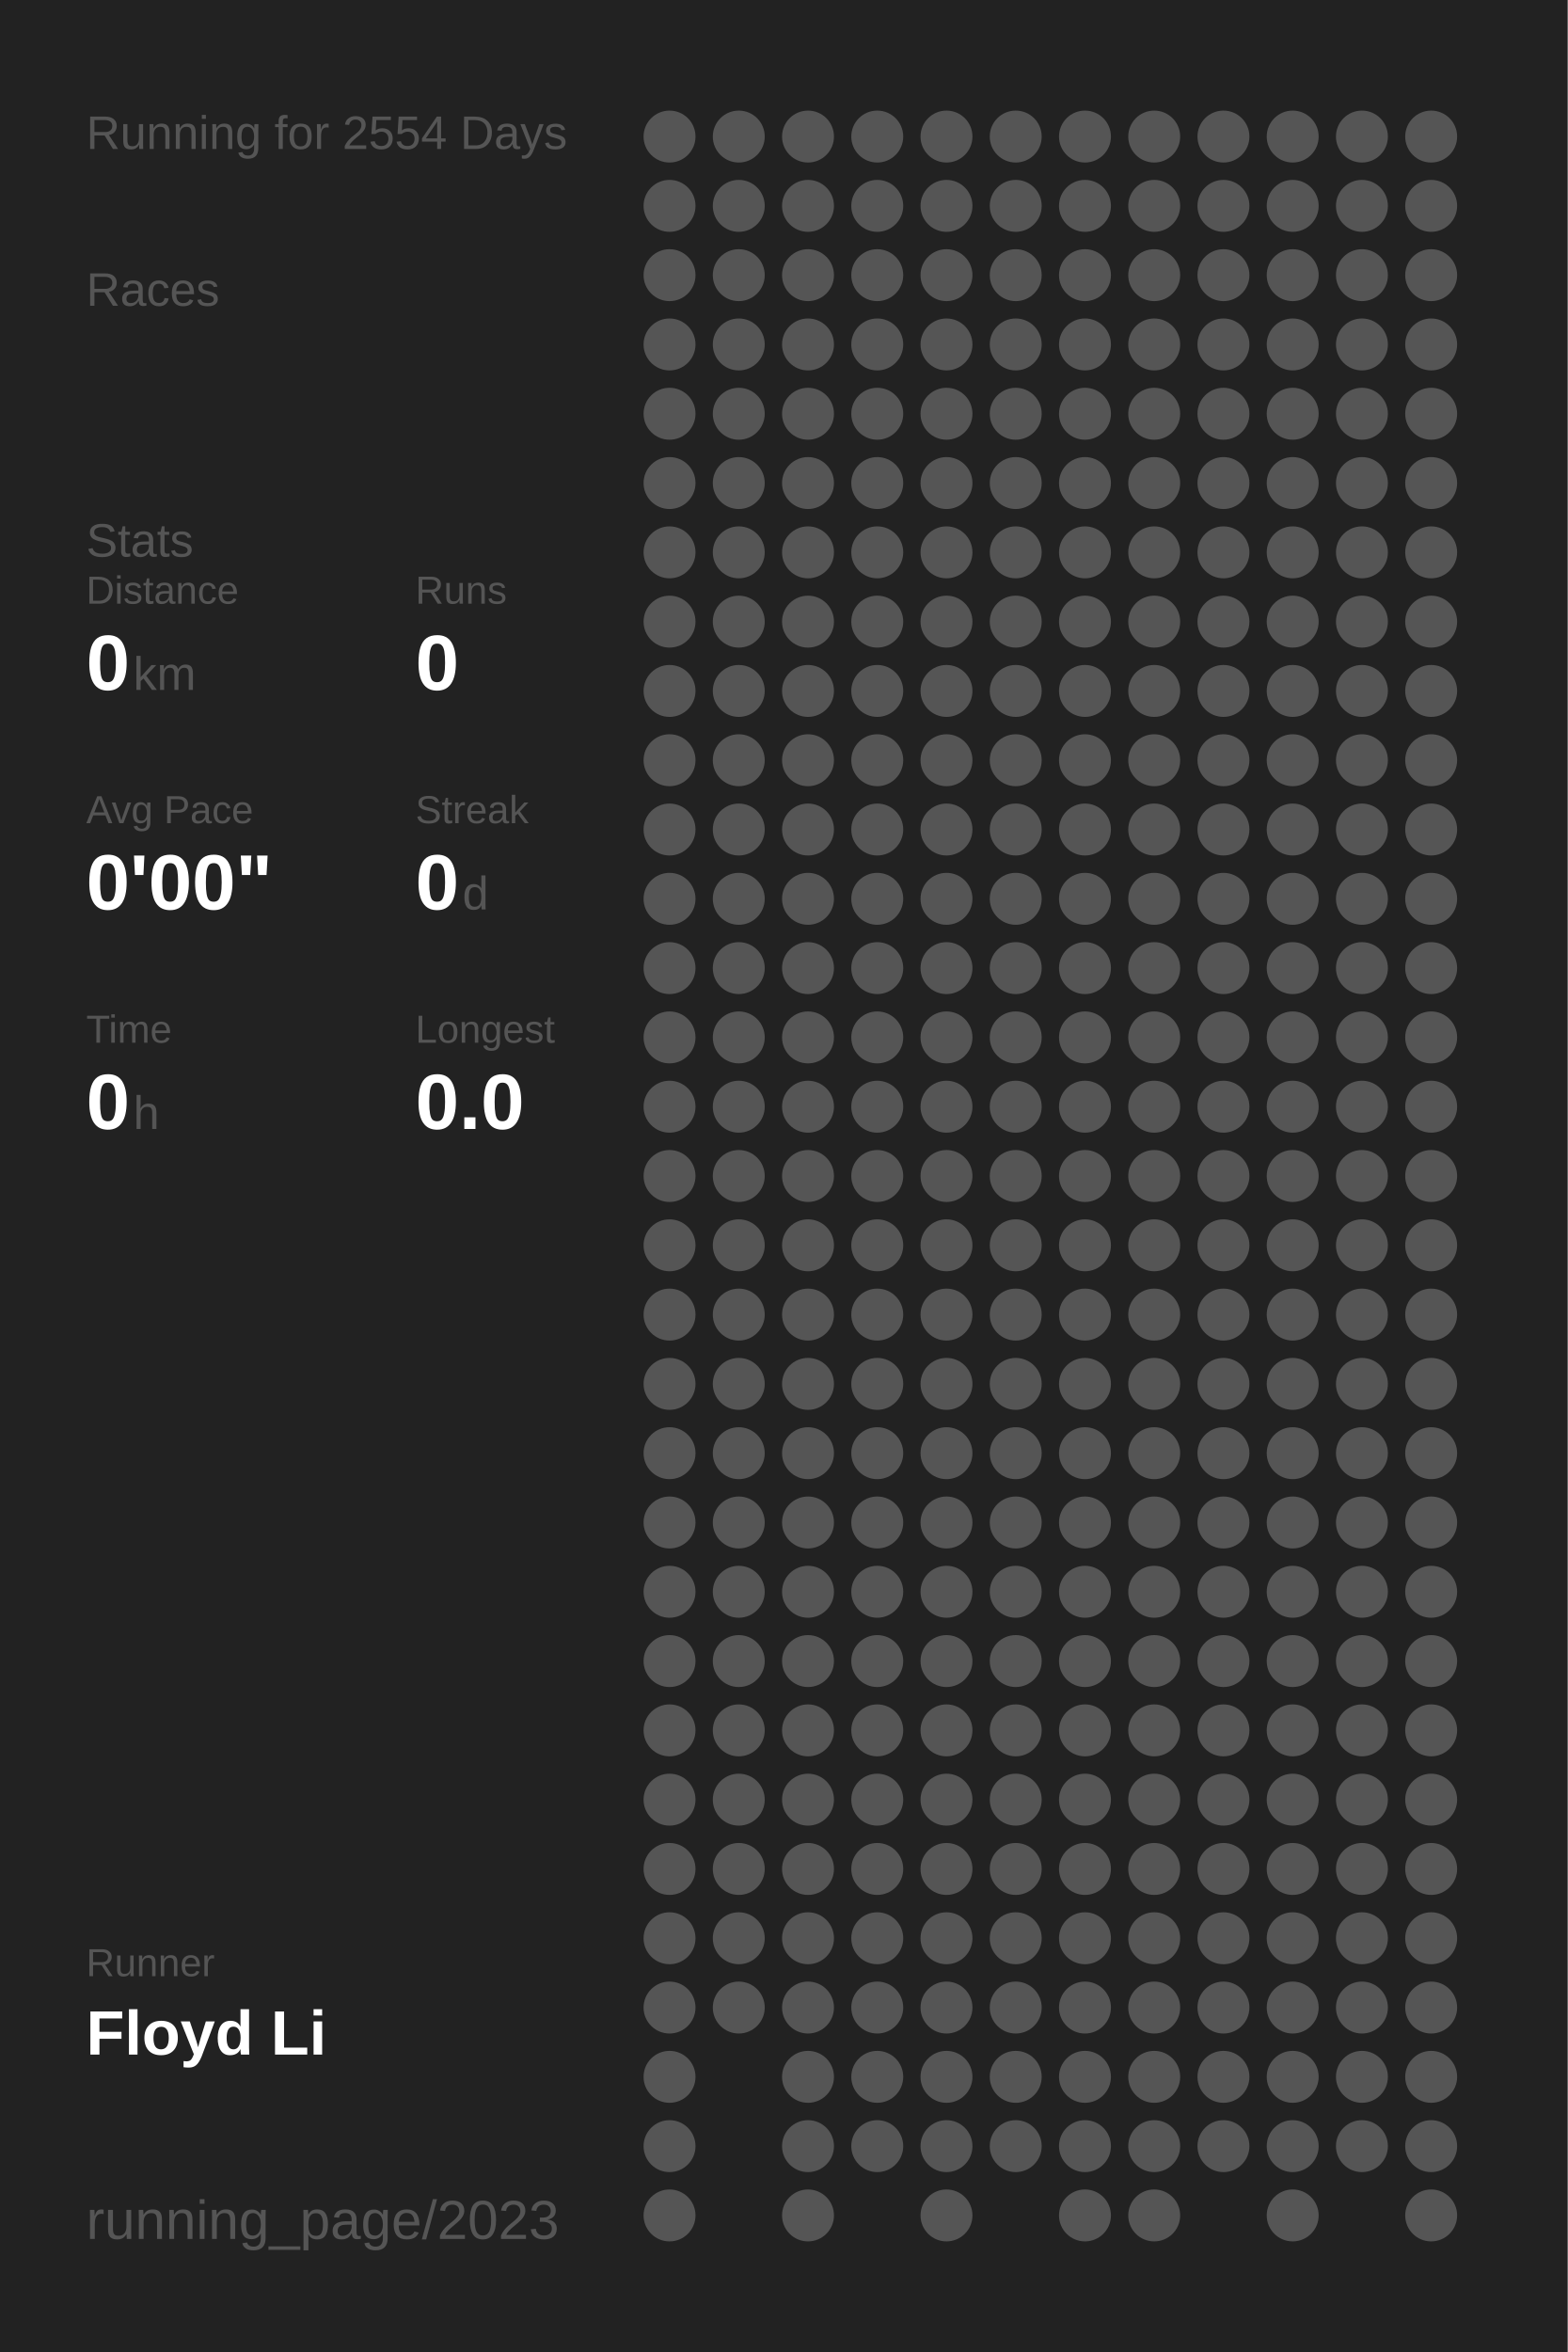
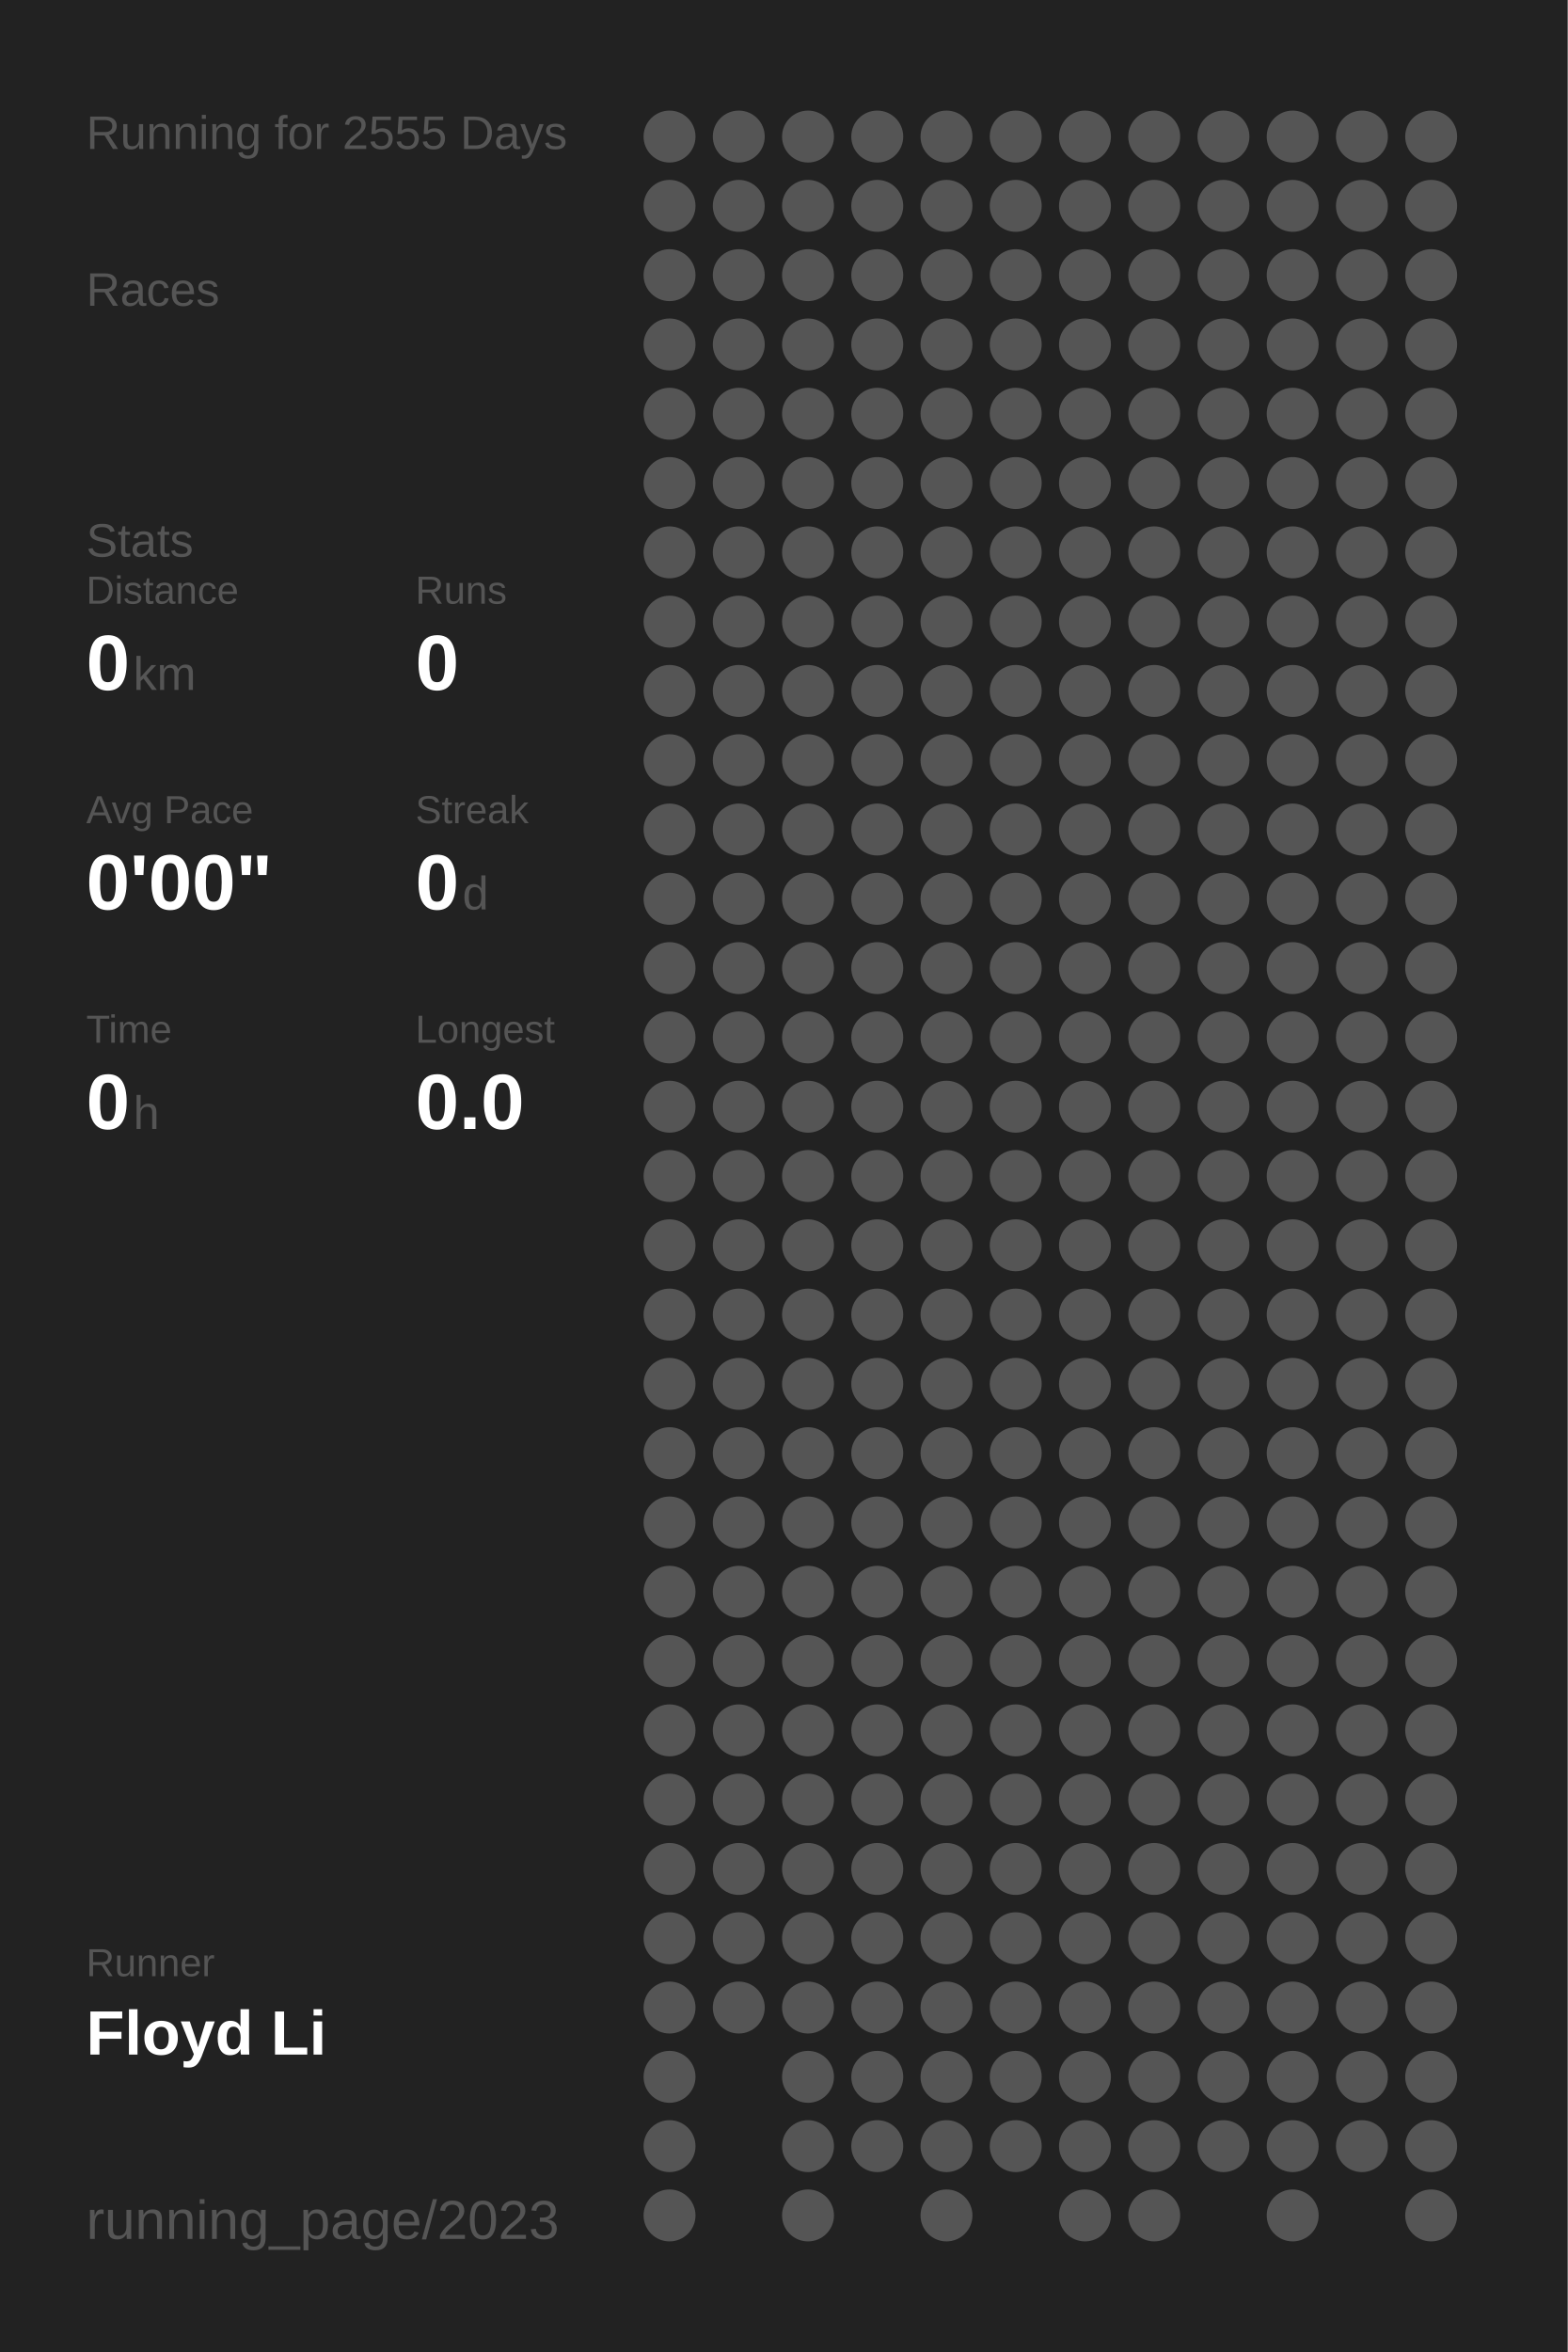
<svg xmlns="http://www.w3.org/2000/svg" baseProfile="full" height="300mm" version="1.1" viewBox="0,0,200,300" width="200mm">
  <defs />
  <rect fill="#222222" height="300" width="200" x="0" y="0" />
-   <text fill="#555555" style="font-size:6px; font-family:Arial;" x="11" y="19">Running for 2554 Days</text>
+   <text fill="#555555" style="font-size:6px; font-family:Arial;" x="11" y="19">Running for 2555 Days</text>
  <text fill="#555555" style="font-size:6px; font-family:Arial;" x="11" y="39">Races</text>
  <text fill="#555555" style="font-size:6px; font-family:Arial;" x="11" y="71">Stats</text>
  <text fill="#555555" style="font-size:5px; font-family:Arial;" x="11" y="77">Distance</text>
  <text fill="#FFFFFF" style="font-size:10px; font-family:Arial; font-weight:bold;" x="11" y="88">0</text>
  <text fill="#555555" style="font-size:6px; font-family:Arial;" x="17" y="88">km</text>
  <text fill="#555555" style="font-size:5px; font-family:Arial;" x="53" y="77">Runs</text>
  <text fill="#FFFFFF" style="font-size:10px; font-family:Arial; font-weight:bold;" x="53" y="88">0</text>
  <text fill="#555555" style="font-size:5px; font-family:Arial;" x="11" y="105">Avg Pace</text>
  <text fill="#FFFFFF" style="font-size:10px; font-family:Arial; font-weight:bold;" x="11" y="116">0'00"</text>
  <text fill="#555555" style="font-size:5px; font-family:Arial;" x="53" y="105">Streak</text>
  <text fill="#FFFFFF" style="font-size:10px; font-family:Arial; font-weight:bold;" x="53" y="116">0</text>
  <text fill="#555555" style="font-size:6px; font-family:Arial;" x="59" y="116">d</text>
  <text fill="#555555" style="font-size:5px; font-family:Arial;" x="11" y="133">Time</text>
  <text fill="#FFFFFF" style="font-size:10px; font-family:Arial; font-weight:bold;" x="11" y="144">0</text>
  <text fill="#555555" style="font-size:6px; font-family:Arial;" x="17" y="144">h</text>
  <text fill="#555555" style="font-size:5px; font-family:Arial;" x="53" y="133">Longest</text>
  <text fill="#FFFFFF" style="font-size:10px; font-family:Arial; font-weight:bold;" x="53" y="144">0.0</text>
  <text fill="#555555" style="font-size:5px; font-family:Arial;" x="11" y="252.065">Runner</text>
  <text fill="#FFFFFF" style="font-size:8px; font-family:Arial; font-weight:bold;" x="11" y="262.065">Floyd Li</text>
  <text fill="#555555" style="font-size:7px; font-family:Arial;" x="11" y="285.581">running_page/2023</text>
  <circle cx="85.417" cy="17.419" fill="#555555" r="3.312" />
  <circle cx="85.417" cy="26.258" fill="#555555" r="3.312" />
  <circle cx="85.417" cy="35.097" fill="#555555" r="3.312" />
  <circle cx="85.417" cy="43.935" fill="#555555" r="3.312" />
  <circle cx="85.417" cy="52.774" fill="#555555" r="3.312" />
  <circle cx="85.417" cy="61.613" fill="#555555" r="3.312" />
  <circle cx="85.417" cy="70.452" fill="#555555" r="3.312" />
  <circle cx="85.417" cy="79.29" fill="#555555" r="3.312" />
  <circle cx="85.417" cy="88.129" fill="#555555" r="3.312" />
  <circle cx="85.417" cy="96.968" fill="#555555" r="3.312" />
  <circle cx="85.417" cy="105.806" fill="#555555" r="3.312" />
  <circle cx="85.417" cy="114.645" fill="#555555" r="3.312" />
  <circle cx="85.417" cy="123.484" fill="#555555" r="3.312" />
  <circle cx="85.417" cy="132.323" fill="#555555" r="3.312" />
  <circle cx="85.417" cy="141.161" fill="#555555" r="3.312" />
  <circle cx="85.417" cy="150" fill="#555555" r="3.312" />
  <circle cx="85.417" cy="158.839" fill="#555555" r="3.312" />
  <circle cx="85.417" cy="167.677" fill="#555555" r="3.312" />
  <circle cx="85.417" cy="176.516" fill="#555555" r="3.312" />
  <circle cx="85.417" cy="185.355" fill="#555555" r="3.312" />
  <circle cx="85.417" cy="194.194" fill="#555555" r="3.312" />
  <circle cx="85.417" cy="203.032" fill="#555555" r="3.312" />
  <circle cx="85.417" cy="211.871" fill="#555555" r="3.312" />
  <circle cx="85.417" cy="220.71" fill="#555555" r="3.312" />
  <circle cx="85.417" cy="229.548" fill="#555555" r="3.312" />
  <circle cx="85.417" cy="238.387" fill="#555555" r="3.312" />
  <circle cx="85.417" cy="247.226" fill="#555555" r="3.312" />
  <circle cx="85.417" cy="256.065" fill="#555555" r="3.312" />
  <circle cx="85.417" cy="264.903" fill="#555555" r="3.312" />
  <circle cx="85.417" cy="273.742" fill="#555555" r="3.312" />
  <circle cx="85.417" cy="282.581" fill="#555555" r="3.312" />
  <circle cx="94.25" cy="17.419" fill="#555555" r="3.312" />
  <circle cx="94.25" cy="26.258" fill="#555555" r="3.312" />
  <circle cx="94.25" cy="35.097" fill="#555555" r="3.312" />
  <circle cx="94.25" cy="43.935" fill="#555555" r="3.312" />
  <circle cx="94.25" cy="52.774" fill="#555555" r="3.312" />
  <circle cx="94.25" cy="61.613" fill="#555555" r="3.312" />
  <circle cx="94.25" cy="70.452" fill="#555555" r="3.312" />
  <circle cx="94.25" cy="79.29" fill="#555555" r="3.312" />
  <circle cx="94.25" cy="88.129" fill="#555555" r="3.312" />
  <circle cx="94.25" cy="96.968" fill="#555555" r="3.312" />
  <circle cx="94.25" cy="105.806" fill="#555555" r="3.312" />
  <circle cx="94.25" cy="114.645" fill="#555555" r="3.312" />
  <circle cx="94.25" cy="123.484" fill="#555555" r="3.312" />
  <circle cx="94.25" cy="132.323" fill="#555555" r="3.312" />
  <circle cx="94.25" cy="141.161" fill="#555555" r="3.312" />
  <circle cx="94.25" cy="150" fill="#555555" r="3.312" />
  <circle cx="94.25" cy="158.839" fill="#555555" r="3.312" />
  <circle cx="94.25" cy="167.677" fill="#555555" r="3.312" />
  <circle cx="94.25" cy="176.516" fill="#555555" r="3.312" />
  <circle cx="94.25" cy="185.355" fill="#555555" r="3.312" />
  <circle cx="94.25" cy="194.194" fill="#555555" r="3.312" />
  <circle cx="94.25" cy="203.032" fill="#555555" r="3.312" />
  <circle cx="94.25" cy="211.871" fill="#555555" r="3.312" />
  <circle cx="94.25" cy="220.71" fill="#555555" r="3.312" />
  <circle cx="94.25" cy="229.548" fill="#555555" r="3.312" />
  <circle cx="94.25" cy="238.387" fill="#555555" r="3.312" />
  <circle cx="94.25" cy="247.226" fill="#555555" r="3.312" />
  <circle cx="94.25" cy="256.065" fill="#555555" r="3.312" />
  <circle cx="103.083" cy="17.419" fill="#555555" r="3.312" />
  <circle cx="103.083" cy="26.258" fill="#555555" r="3.312" />
  <circle cx="103.083" cy="35.097" fill="#555555" r="3.312" />
  <circle cx="103.083" cy="43.935" fill="#555555" r="3.312" />
  <circle cx="103.083" cy="52.774" fill="#555555" r="3.312" />
  <circle cx="103.083" cy="61.613" fill="#555555" r="3.312" />
  <circle cx="103.083" cy="70.452" fill="#555555" r="3.312" />
  <circle cx="103.083" cy="79.29" fill="#555555" r="3.312" />
  <circle cx="103.083" cy="88.129" fill="#555555" r="3.312" />
  <circle cx="103.083" cy="96.968" fill="#555555" r="3.312" />
  <circle cx="103.083" cy="105.806" fill="#555555" r="3.312" />
  <circle cx="103.083" cy="114.645" fill="#555555" r="3.312" />
  <circle cx="103.083" cy="123.484" fill="#555555" r="3.312" />
  <circle cx="103.083" cy="132.323" fill="#555555" r="3.312" />
  <circle cx="103.083" cy="141.161" fill="#555555" r="3.312" />
  <circle cx="103.083" cy="150" fill="#555555" r="3.312" />
  <circle cx="103.083" cy="158.839" fill="#555555" r="3.312" />
  <circle cx="103.083" cy="167.677" fill="#555555" r="3.312" />
  <circle cx="103.083" cy="176.516" fill="#555555" r="3.312" />
  <circle cx="103.083" cy="185.355" fill="#555555" r="3.312" />
  <circle cx="103.083" cy="194.194" fill="#555555" r="3.312" />
  <circle cx="103.083" cy="203.032" fill="#555555" r="3.312" />
  <circle cx="103.083" cy="211.871" fill="#555555" r="3.312" />
  <circle cx="103.083" cy="220.71" fill="#555555" r="3.312" />
  <circle cx="103.083" cy="229.548" fill="#555555" r="3.312" />
  <circle cx="103.083" cy="238.387" fill="#555555" r="3.312" />
  <circle cx="103.083" cy="247.226" fill="#555555" r="3.312" />
  <circle cx="103.083" cy="256.065" fill="#555555" r="3.312" />
  <circle cx="103.083" cy="264.903" fill="#555555" r="3.312" />
  <circle cx="103.083" cy="273.742" fill="#555555" r="3.312" />
  <circle cx="103.083" cy="282.581" fill="#555555" r="3.312" />
  <circle cx="111.917" cy="17.419" fill="#555555" r="3.312" />
  <circle cx="111.917" cy="26.258" fill="#555555" r="3.312" />
  <circle cx="111.917" cy="35.097" fill="#555555" r="3.312" />
  <circle cx="111.917" cy="43.935" fill="#555555" r="3.312" />
  <circle cx="111.917" cy="52.774" fill="#555555" r="3.312" />
  <circle cx="111.917" cy="61.613" fill="#555555" r="3.312" />
  <circle cx="111.917" cy="70.452" fill="#555555" r="3.312" />
  <circle cx="111.917" cy="79.29" fill="#555555" r="3.312" />
  <circle cx="111.917" cy="88.129" fill="#555555" r="3.312" />
  <circle cx="111.917" cy="96.968" fill="#555555" r="3.312" />
  <circle cx="111.917" cy="105.806" fill="#555555" r="3.312" />
  <circle cx="111.917" cy="114.645" fill="#555555" r="3.312" />
  <circle cx="111.917" cy="123.484" fill="#555555" r="3.312" />
  <circle cx="111.917" cy="132.323" fill="#555555" r="3.312" />
  <circle cx="111.917" cy="141.161" fill="#555555" r="3.312" />
  <circle cx="111.917" cy="150" fill="#555555" r="3.312" />
  <circle cx="111.917" cy="158.839" fill="#555555" r="3.312" />
  <circle cx="111.917" cy="167.677" fill="#555555" r="3.312" />
  <circle cx="111.917" cy="176.516" fill="#555555" r="3.312" />
  <circle cx="111.917" cy="185.355" fill="#555555" r="3.312" />
  <circle cx="111.917" cy="194.194" fill="#555555" r="3.312" />
  <circle cx="111.917" cy="203.032" fill="#555555" r="3.312" />
  <circle cx="111.917" cy="211.871" fill="#555555" r="3.312" />
  <circle cx="111.917" cy="220.71" fill="#555555" r="3.312" />
  <circle cx="111.917" cy="229.548" fill="#555555" r="3.312" />
  <circle cx="111.917" cy="238.387" fill="#555555" r="3.312" />
  <circle cx="111.917" cy="247.226" fill="#555555" r="3.312" />
  <circle cx="111.917" cy="256.065" fill="#555555" r="3.312" />
  <circle cx="111.917" cy="264.903" fill="#555555" r="3.312" />
  <circle cx="111.917" cy="273.742" fill="#555555" r="3.312" />
  <circle cx="120.75" cy="17.419" fill="#555555" r="3.312" />
  <circle cx="120.75" cy="26.258" fill="#555555" r="3.312" />
  <circle cx="120.75" cy="35.097" fill="#555555" r="3.312" />
  <circle cx="120.75" cy="43.935" fill="#555555" r="3.312" />
  <circle cx="120.75" cy="52.774" fill="#555555" r="3.312" />
  <circle cx="120.75" cy="61.613" fill="#555555" r="3.312" />
  <circle cx="120.75" cy="70.452" fill="#555555" r="3.312" />
  <circle cx="120.75" cy="79.29" fill="#555555" r="3.312" />
  <circle cx="120.75" cy="88.129" fill="#555555" r="3.312" />
  <circle cx="120.75" cy="96.968" fill="#555555" r="3.312" />
  <circle cx="120.75" cy="105.806" fill="#555555" r="3.312" />
  <circle cx="120.75" cy="114.645" fill="#555555" r="3.312" />
  <circle cx="120.75" cy="123.484" fill="#555555" r="3.312" />
  <circle cx="120.75" cy="132.323" fill="#555555" r="3.312" />
  <circle cx="120.75" cy="141.161" fill="#555555" r="3.312" />
  <circle cx="120.75" cy="150" fill="#555555" r="3.312" />
  <circle cx="120.75" cy="158.839" fill="#555555" r="3.312" />
  <circle cx="120.75" cy="167.677" fill="#555555" r="3.312" />
  <circle cx="120.75" cy="176.516" fill="#555555" r="3.312" />
  <circle cx="120.75" cy="185.355" fill="#555555" r="3.312" />
  <circle cx="120.75" cy="194.194" fill="#555555" r="3.312" />
  <circle cx="120.75" cy="203.032" fill="#555555" r="3.312" />
  <circle cx="120.75" cy="211.871" fill="#555555" r="3.312" />
  <circle cx="120.75" cy="220.71" fill="#555555" r="3.312" />
  <circle cx="120.75" cy="229.548" fill="#555555" r="3.312" />
  <circle cx="120.75" cy="238.387" fill="#555555" r="3.312" />
  <circle cx="120.75" cy="247.226" fill="#555555" r="3.312" />
  <circle cx="120.75" cy="256.065" fill="#555555" r="3.312" />
  <circle cx="120.75" cy="264.903" fill="#555555" r="3.312" />
  <circle cx="120.75" cy="273.742" fill="#555555" r="3.312" />
  <circle cx="120.75" cy="282.581" fill="#555555" r="3.312" />
  <circle cx="129.583" cy="17.419" fill="#555555" r="3.312" />
  <circle cx="129.583" cy="26.258" fill="#555555" r="3.312" />
  <circle cx="129.583" cy="35.097" fill="#555555" r="3.312" />
  <circle cx="129.583" cy="43.935" fill="#555555" r="3.312" />
  <circle cx="129.583" cy="52.774" fill="#555555" r="3.312" />
  <circle cx="129.583" cy="61.613" fill="#555555" r="3.312" />
  <circle cx="129.583" cy="70.452" fill="#555555" r="3.312" />
  <circle cx="129.583" cy="79.29" fill="#555555" r="3.312" />
  <circle cx="129.583" cy="88.129" fill="#555555" r="3.312" />
  <circle cx="129.583" cy="96.968" fill="#555555" r="3.312" />
  <circle cx="129.583" cy="105.806" fill="#555555" r="3.312" />
  <circle cx="129.583" cy="114.645" fill="#555555" r="3.312" />
  <circle cx="129.583" cy="123.484" fill="#555555" r="3.312" />
  <circle cx="129.583" cy="132.323" fill="#555555" r="3.312" />
  <circle cx="129.583" cy="141.161" fill="#555555" r="3.312" />
  <circle cx="129.583" cy="150" fill="#555555" r="3.312" />
  <circle cx="129.583" cy="158.839" fill="#555555" r="3.312" />
  <circle cx="129.583" cy="167.677" fill="#555555" r="3.312" />
  <circle cx="129.583" cy="176.516" fill="#555555" r="3.312" />
  <circle cx="129.583" cy="185.355" fill="#555555" r="3.312" />
  <circle cx="129.583" cy="194.194" fill="#555555" r="3.312" />
  <circle cx="129.583" cy="203.032" fill="#555555" r="3.312" />
  <circle cx="129.583" cy="211.871" fill="#555555" r="3.312" />
  <circle cx="129.583" cy="220.71" fill="#555555" r="3.312" />
  <circle cx="129.583" cy="229.548" fill="#555555" r="3.312" />
  <circle cx="129.583" cy="238.387" fill="#555555" r="3.312" />
  <circle cx="129.583" cy="247.226" fill="#555555" r="3.312" />
  <circle cx="129.583" cy="256.065" fill="#555555" r="3.312" />
  <circle cx="129.583" cy="264.903" fill="#555555" r="3.312" />
  <circle cx="129.583" cy="273.742" fill="#555555" r="3.312" />
  <circle cx="138.417" cy="17.419" fill="#555555" r="3.312" />
  <circle cx="138.417" cy="26.258" fill="#555555" r="3.312" />
  <circle cx="138.417" cy="35.097" fill="#555555" r="3.312" />
  <circle cx="138.417" cy="43.935" fill="#555555" r="3.312" />
  <circle cx="138.417" cy="52.774" fill="#555555" r="3.312" />
  <circle cx="138.417" cy="61.613" fill="#555555" r="3.312" />
  <circle cx="138.417" cy="70.452" fill="#555555" r="3.312" />
  <circle cx="138.417" cy="79.29" fill="#555555" r="3.312" />
  <circle cx="138.417" cy="88.129" fill="#555555" r="3.312" />
  <circle cx="138.417" cy="96.968" fill="#555555" r="3.312" />
  <circle cx="138.417" cy="105.806" fill="#555555" r="3.312" />
  <circle cx="138.417" cy="114.645" fill="#555555" r="3.312" />
  <circle cx="138.417" cy="123.484" fill="#555555" r="3.312" />
  <circle cx="138.417" cy="132.323" fill="#555555" r="3.312" />
  <circle cx="138.417" cy="141.161" fill="#555555" r="3.312" />
  <circle cx="138.417" cy="150" fill="#555555" r="3.312" />
  <circle cx="138.417" cy="158.839" fill="#555555" r="3.312" />
  <circle cx="138.417" cy="167.677" fill="#555555" r="3.312" />
  <circle cx="138.417" cy="176.516" fill="#555555" r="3.312" />
  <circle cx="138.417" cy="185.355" fill="#555555" r="3.312" />
  <circle cx="138.417" cy="194.194" fill="#555555" r="3.312" />
  <circle cx="138.417" cy="203.032" fill="#555555" r="3.312" />
  <circle cx="138.417" cy="211.871" fill="#555555" r="3.312" />
  <circle cx="138.417" cy="220.71" fill="#555555" r="3.312" />
  <circle cx="138.417" cy="229.548" fill="#555555" r="3.312" />
  <circle cx="138.417" cy="238.387" fill="#555555" r="3.312" />
  <circle cx="138.417" cy="247.226" fill="#555555" r="3.312" />
  <circle cx="138.417" cy="256.065" fill="#555555" r="3.312" />
  <circle cx="138.417" cy="264.903" fill="#555555" r="3.312" />
  <circle cx="138.417" cy="273.742" fill="#555555" r="3.312" />
  <circle cx="138.417" cy="282.581" fill="#555555" r="3.312" />
  <circle cx="147.25" cy="17.419" fill="#555555" r="3.312" />
  <circle cx="147.25" cy="26.258" fill="#555555" r="3.312" />
  <circle cx="147.25" cy="35.097" fill="#555555" r="3.312" />
  <circle cx="147.25" cy="43.935" fill="#555555" r="3.312" />
  <circle cx="147.25" cy="52.774" fill="#555555" r="3.312" />
  <circle cx="147.25" cy="61.613" fill="#555555" r="3.312" />
  <circle cx="147.25" cy="70.452" fill="#555555" r="3.312" />
  <circle cx="147.25" cy="79.29" fill="#555555" r="3.312" />
  <circle cx="147.25" cy="88.129" fill="#555555" r="3.312" />
  <circle cx="147.25" cy="96.968" fill="#555555" r="3.312" />
  <circle cx="147.25" cy="105.806" fill="#555555" r="3.312" />
  <circle cx="147.25" cy="114.645" fill="#555555" r="3.312" />
  <circle cx="147.25" cy="123.484" fill="#555555" r="3.312" />
  <circle cx="147.25" cy="132.323" fill="#555555" r="3.312" />
  <circle cx="147.25" cy="141.161" fill="#555555" r="3.312" />
  <circle cx="147.25" cy="150" fill="#555555" r="3.312" />
  <circle cx="147.25" cy="158.839" fill="#555555" r="3.312" />
  <circle cx="147.25" cy="167.677" fill="#555555" r="3.312" />
  <circle cx="147.25" cy="176.516" fill="#555555" r="3.312" />
  <circle cx="147.25" cy="185.355" fill="#555555" r="3.312" />
  <circle cx="147.25" cy="194.194" fill="#555555" r="3.312" />
  <circle cx="147.25" cy="203.032" fill="#555555" r="3.312" />
  <circle cx="147.25" cy="211.871" fill="#555555" r="3.312" />
  <circle cx="147.25" cy="220.71" fill="#555555" r="3.312" />
  <circle cx="147.25" cy="229.548" fill="#555555" r="3.312" />
  <circle cx="147.25" cy="238.387" fill="#555555" r="3.312" />
  <circle cx="147.25" cy="247.226" fill="#555555" r="3.312" />
  <circle cx="147.25" cy="256.065" fill="#555555" r="3.312" />
  <circle cx="147.25" cy="264.903" fill="#555555" r="3.312" />
  <circle cx="147.25" cy="273.742" fill="#555555" r="3.312" />
  <circle cx="147.25" cy="282.581" fill="#555555" r="3.312" />
  <circle cx="156.083" cy="17.419" fill="#555555" r="3.312" />
  <circle cx="156.083" cy="26.258" fill="#555555" r="3.312" />
  <circle cx="156.083" cy="35.097" fill="#555555" r="3.312" />
  <circle cx="156.083" cy="43.935" fill="#555555" r="3.312" />
  <circle cx="156.083" cy="52.774" fill="#555555" r="3.312" />
  <circle cx="156.083" cy="61.613" fill="#555555" r="3.312" />
  <circle cx="156.083" cy="70.452" fill="#555555" r="3.312" />
  <circle cx="156.083" cy="79.29" fill="#555555" r="3.312" />
  <circle cx="156.083" cy="88.129" fill="#555555" r="3.312" />
  <circle cx="156.083" cy="96.968" fill="#555555" r="3.312" />
  <circle cx="156.083" cy="105.806" fill="#555555" r="3.312" />
  <circle cx="156.083" cy="114.645" fill="#555555" r="3.312" />
  <circle cx="156.083" cy="123.484" fill="#555555" r="3.312" />
  <circle cx="156.083" cy="132.323" fill="#555555" r="3.312" />
  <circle cx="156.083" cy="141.161" fill="#555555" r="3.312" />
  <circle cx="156.083" cy="150" fill="#555555" r="3.312" />
  <circle cx="156.083" cy="158.839" fill="#555555" r="3.312" />
  <circle cx="156.083" cy="167.677" fill="#555555" r="3.312" />
  <circle cx="156.083" cy="176.516" fill="#555555" r="3.312" />
  <circle cx="156.083" cy="185.355" fill="#555555" r="3.312" />
  <circle cx="156.083" cy="194.194" fill="#555555" r="3.312" />
  <circle cx="156.083" cy="203.032" fill="#555555" r="3.312" />
  <circle cx="156.083" cy="211.871" fill="#555555" r="3.312" />
  <circle cx="156.083" cy="220.71" fill="#555555" r="3.312" />
  <circle cx="156.083" cy="229.548" fill="#555555" r="3.312" />
  <circle cx="156.083" cy="238.387" fill="#555555" r="3.312" />
  <circle cx="156.083" cy="247.226" fill="#555555" r="3.312" />
  <circle cx="156.083" cy="256.065" fill="#555555" r="3.312" />
  <circle cx="156.083" cy="264.903" fill="#555555" r="3.312" />
  <circle cx="156.083" cy="273.742" fill="#555555" r="3.312" />
  <circle cx="164.917" cy="17.419" fill="#555555" r="3.312" />
  <circle cx="164.917" cy="26.258" fill="#555555" r="3.312" />
  <circle cx="164.917" cy="35.097" fill="#555555" r="3.312" />
  <circle cx="164.917" cy="43.935" fill="#555555" r="3.312" />
  <circle cx="164.917" cy="52.774" fill="#555555" r="3.312" />
  <circle cx="164.917" cy="61.613" fill="#555555" r="3.312" />
  <circle cx="164.917" cy="70.452" fill="#555555" r="3.312" />
  <circle cx="164.917" cy="79.29" fill="#555555" r="3.312" />
  <circle cx="164.917" cy="88.129" fill="#555555" r="3.312" />
  <circle cx="164.917" cy="96.968" fill="#555555" r="3.312" />
  <circle cx="164.917" cy="105.806" fill="#555555" r="3.312" />
  <circle cx="164.917" cy="114.645" fill="#555555" r="3.312" />
  <circle cx="164.917" cy="123.484" fill="#555555" r="3.312" />
  <circle cx="164.917" cy="132.323" fill="#555555" r="3.312" />
  <circle cx="164.917" cy="141.161" fill="#555555" r="3.312" />
  <circle cx="164.917" cy="150" fill="#555555" r="3.312" />
  <circle cx="164.917" cy="158.839" fill="#555555" r="3.312" />
  <circle cx="164.917" cy="167.677" fill="#555555" r="3.312" />
  <circle cx="164.917" cy="176.516" fill="#555555" r="3.312" />
  <circle cx="164.917" cy="185.355" fill="#555555" r="3.312" />
  <circle cx="164.917" cy="194.194" fill="#555555" r="3.312" />
  <circle cx="164.917" cy="203.032" fill="#555555" r="3.312" />
  <circle cx="164.917" cy="211.871" fill="#555555" r="3.312" />
  <circle cx="164.917" cy="220.71" fill="#555555" r="3.312" />
  <circle cx="164.917" cy="229.548" fill="#555555" r="3.312" />
  <circle cx="164.917" cy="238.387" fill="#555555" r="3.312" />
  <circle cx="164.917" cy="247.226" fill="#555555" r="3.312" />
  <circle cx="164.917" cy="256.065" fill="#555555" r="3.312" />
  <circle cx="164.917" cy="264.903" fill="#555555" r="3.312" />
  <circle cx="164.917" cy="273.742" fill="#555555" r="3.312" />
  <circle cx="164.917" cy="282.581" fill="#555555" r="3.312" />
  <circle cx="173.75" cy="17.419" fill="#555555" r="3.312" />
  <circle cx="173.75" cy="26.258" fill="#555555" r="3.312" />
  <circle cx="173.75" cy="35.097" fill="#555555" r="3.312" />
  <circle cx="173.75" cy="43.935" fill="#555555" r="3.312" />
  <circle cx="173.75" cy="52.774" fill="#555555" r="3.312" />
  <circle cx="173.75" cy="61.613" fill="#555555" r="3.312" />
  <circle cx="173.75" cy="70.452" fill="#555555" r="3.312" />
  <circle cx="173.75" cy="79.29" fill="#555555" r="3.312" />
  <circle cx="173.75" cy="88.129" fill="#555555" r="3.312" />
  <circle cx="173.75" cy="96.968" fill="#555555" r="3.312" />
  <circle cx="173.75" cy="105.806" fill="#555555" r="3.312" />
  <circle cx="173.75" cy="114.645" fill="#555555" r="3.312" />
  <circle cx="173.75" cy="123.484" fill="#555555" r="3.312" />
  <circle cx="173.75" cy="132.323" fill="#555555" r="3.312" />
  <circle cx="173.75" cy="141.161" fill="#555555" r="3.312" />
  <circle cx="173.75" cy="150" fill="#555555" r="3.312" />
  <circle cx="173.75" cy="158.839" fill="#555555" r="3.312" />
  <circle cx="173.75" cy="167.677" fill="#555555" r="3.312" />
  <circle cx="173.75" cy="176.516" fill="#555555" r="3.312" />
  <circle cx="173.75" cy="185.355" fill="#555555" r="3.312" />
  <circle cx="173.75" cy="194.194" fill="#555555" r="3.312" />
  <circle cx="173.75" cy="203.032" fill="#555555" r="3.312" />
  <circle cx="173.75" cy="211.871" fill="#555555" r="3.312" />
  <circle cx="173.75" cy="220.71" fill="#555555" r="3.312" />
  <circle cx="173.75" cy="229.548" fill="#555555" r="3.312" />
  <circle cx="173.75" cy="238.387" fill="#555555" r="3.312" />
  <circle cx="173.75" cy="247.226" fill="#555555" r="3.312" />
  <circle cx="173.75" cy="256.065" fill="#555555" r="3.312" />
  <circle cx="173.75" cy="264.903" fill="#555555" r="3.312" />
  <circle cx="173.75" cy="273.742" fill="#555555" r="3.312" />
  <circle cx="182.583" cy="17.419" fill="#555555" r="3.312" />
  <circle cx="182.583" cy="26.258" fill="#555555" r="3.312" />
  <circle cx="182.583" cy="35.097" fill="#555555" r="3.312" />
  <circle cx="182.583" cy="43.935" fill="#555555" r="3.312" />
  <circle cx="182.583" cy="52.774" fill="#555555" r="3.312" />
  <circle cx="182.583" cy="61.613" fill="#555555" r="3.312" />
  <circle cx="182.583" cy="70.452" fill="#555555" r="3.312" />
  <circle cx="182.583" cy="79.29" fill="#555555" r="3.312" />
  <circle cx="182.583" cy="88.129" fill="#555555" r="3.312" />
  <circle cx="182.583" cy="96.968" fill="#555555" r="3.312" />
  <circle cx="182.583" cy="105.806" fill="#555555" r="3.312" />
  <circle cx="182.583" cy="114.645" fill="#555555" r="3.312" />
  <circle cx="182.583" cy="123.484" fill="#555555" r="3.312" />
  <circle cx="182.583" cy="132.323" fill="#555555" r="3.312" />
  <circle cx="182.583" cy="141.161" fill="#555555" r="3.312" />
  <circle cx="182.583" cy="150" fill="#555555" r="3.312" />
  <circle cx="182.583" cy="158.839" fill="#555555" r="3.312" />
  <circle cx="182.583" cy="167.677" fill="#555555" r="3.312" />
  <circle cx="182.583" cy="176.516" fill="#555555" r="3.312" />
  <circle cx="182.583" cy="185.355" fill="#555555" r="3.312" />
  <circle cx="182.583" cy="194.194" fill="#555555" r="3.312" />
  <circle cx="182.583" cy="203.032" fill="#555555" r="3.312" />
  <circle cx="182.583" cy="211.871" fill="#555555" r="3.312" />
  <circle cx="182.583" cy="220.71" fill="#555555" r="3.312" />
  <circle cx="182.583" cy="229.548" fill="#555555" r="3.312" />
  <circle cx="182.583" cy="238.387" fill="#555555" r="3.312" />
  <circle cx="182.583" cy="247.226" fill="#555555" r="3.312" />
  <circle cx="182.583" cy="256.065" fill="#555555" r="3.312" />
  <circle cx="182.583" cy="264.903" fill="#555555" r="3.312" />
  <circle cx="182.583" cy="273.742" fill="#555555" r="3.312" />
  <circle cx="182.583" cy="282.581" fill="#555555" r="3.312" />
</svg>
